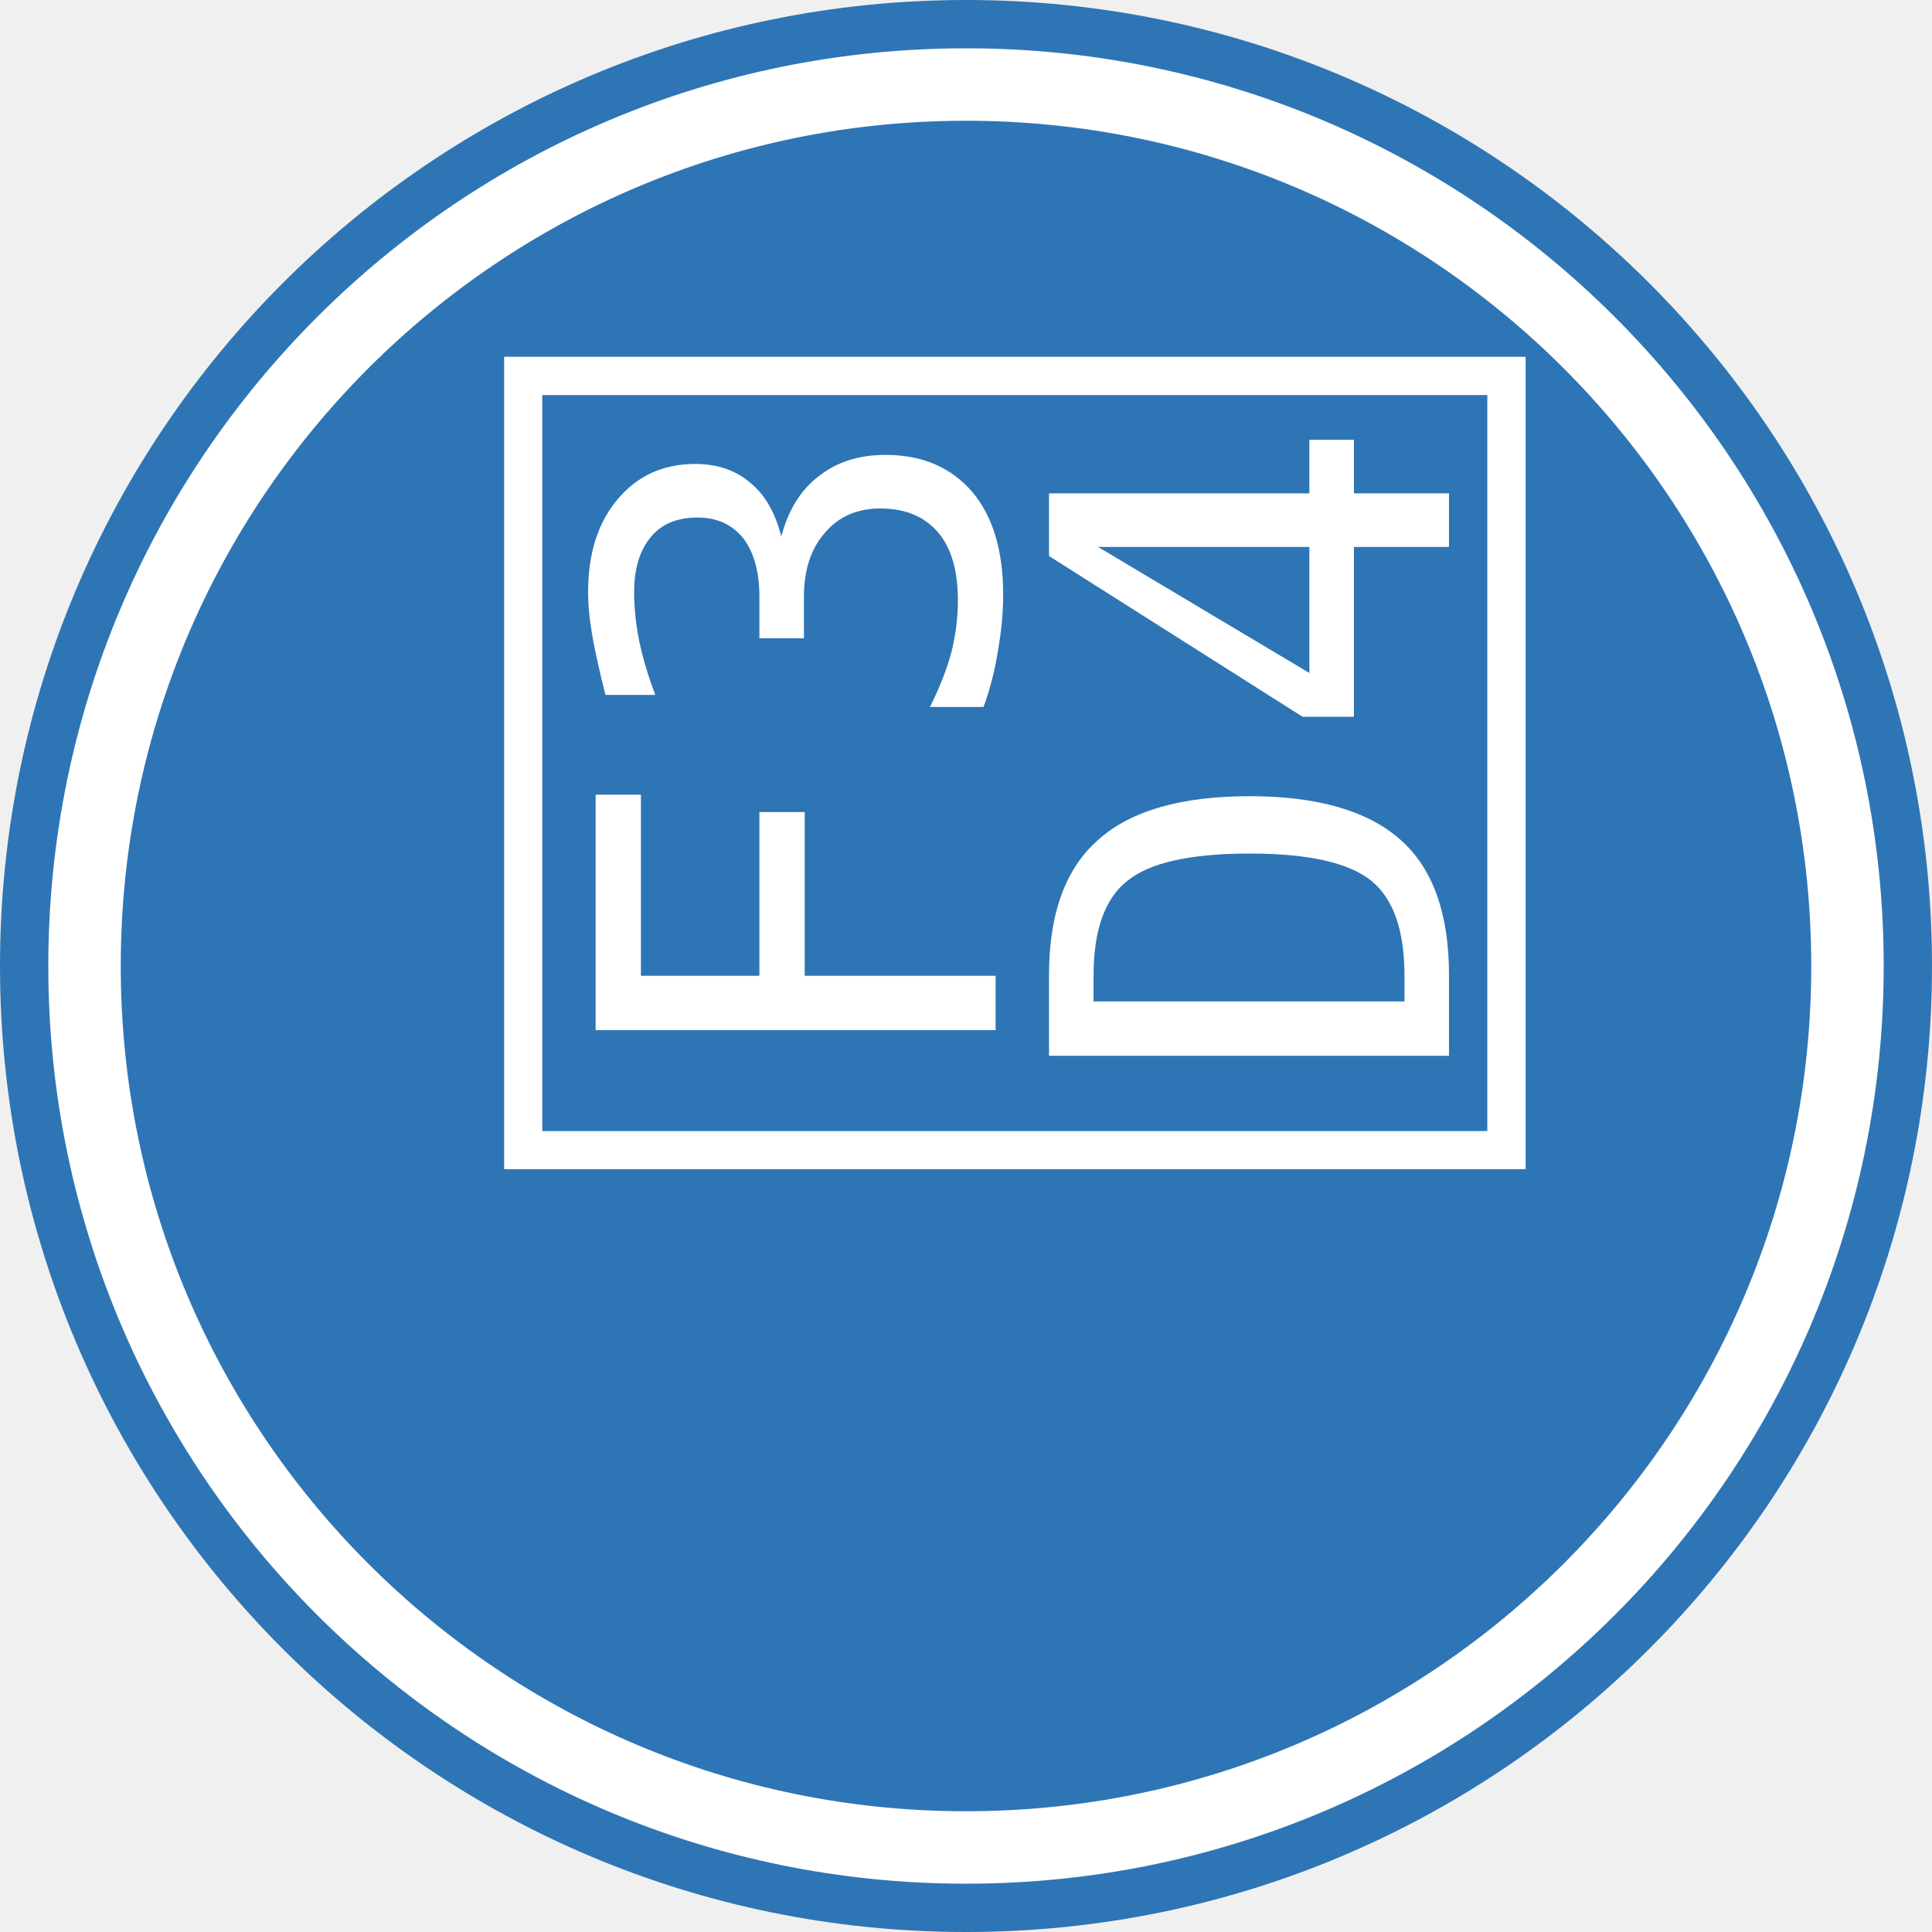
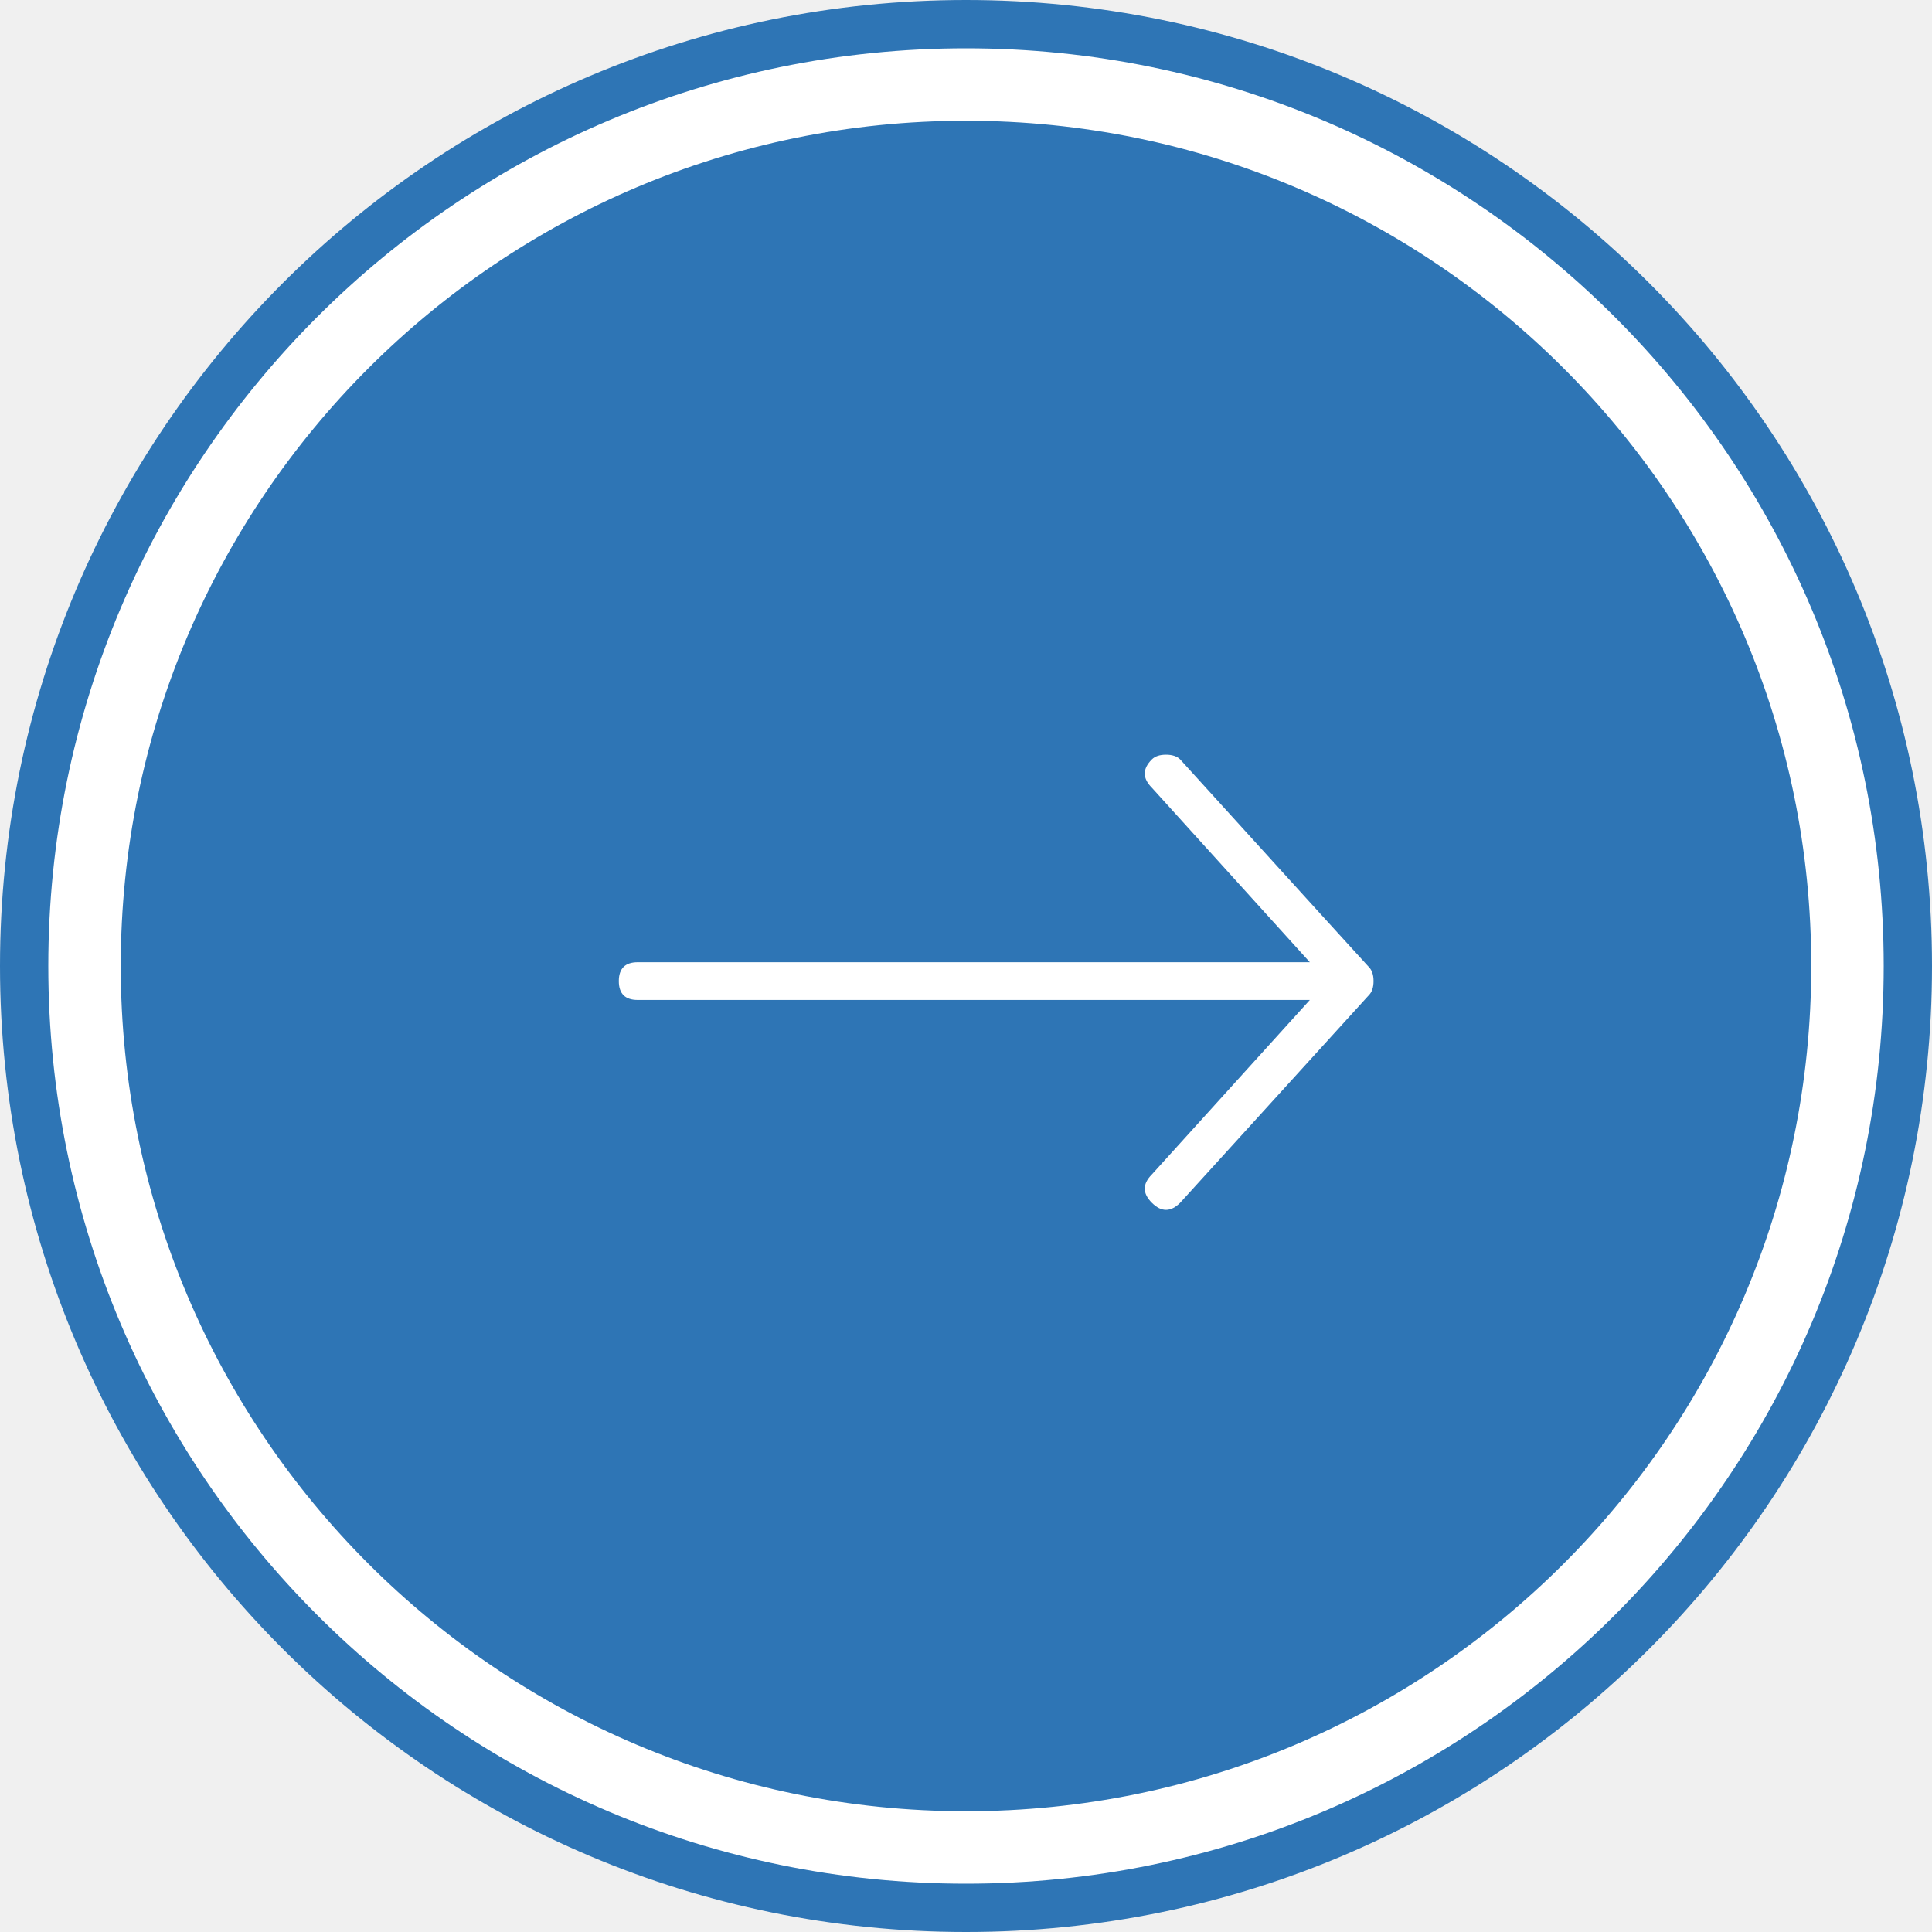
<svg xmlns="http://www.w3.org/2000/svg" xmlns:xlink="http://www.w3.org/1999/xlink" width="40px" height="40px" viewBox="0 0 40 40" version="1.1">
  <defs>
    <rect id="path-1" x="1" y="1" width="38" height="38" rx="19" />
    <mask id="mask-2" maskContentUnits="userSpaceOnUse" maskUnits="objectBoundingBox" x="0" y="0" width="38" height="38" fill="white">
      <use xlink:href="#path-1" />
    </mask>
  </defs>
  <g id="Page-1" stroke="none" stroke-width="1" fill="none" fill-rule="evenodd">
-     <g id="blue_right" transform="translate(20, 20) rotate(-90) translate(-20, -20) ">
+     <g id="blue_right" transform="translate(20, 20) rotate(-90) translate(-20, -20) translate(0, 0)">
      <g id="Group" transform="translate(0, -0)">
        <rect id="Rectangle" fill="#2E75B5" x="0" y="0" width="40" height="40" rx="20" />
        <use id="Rectangle" stroke="#FFFFFF" mask="url(#mask-2)" stroke-width="3" xlink:href="#path-1" />
      </g>
-       <text id="ion-ios-arrow-thin-down---Ionicons" font-family="Ionicons" font-size="25" font-weight="400" fill="#FFFFFF">
-         <tspan x="15" y="30"></tspan>
-       </text>
+       <path d="M24.277,23.848 C24.342,23.913 24.375,24.01 24.375,24.141 C24.375,24.271 24.342,24.368 24.277,24.434 C21.445,27.005 20.013,28.307 19.98,28.34 C19.915,28.405 19.818,28.438 19.688,28.438 C19.557,28.438 19.46,28.405 19.395,28.34 L15.098,24.434 C14.902,24.238 14.902,24.043 15.098,23.848 C15.293,23.652 15.488,23.652 15.684,23.848 L19.297,27.119 L19.297,13.203 C19.297,12.943 19.427,12.812 19.688,12.812 C19.948,12.812 20.078,12.943 20.078,13.203 L20.078,27.119 L23.691,23.848 C23.887,23.652 24.082,23.652 24.277,23.848 L24.277,23.848 Z" id="ion-ios-arrow-thin-down---Ionicons" fill="#FFFFFF" />
    </g>
  </g>
</svg>
